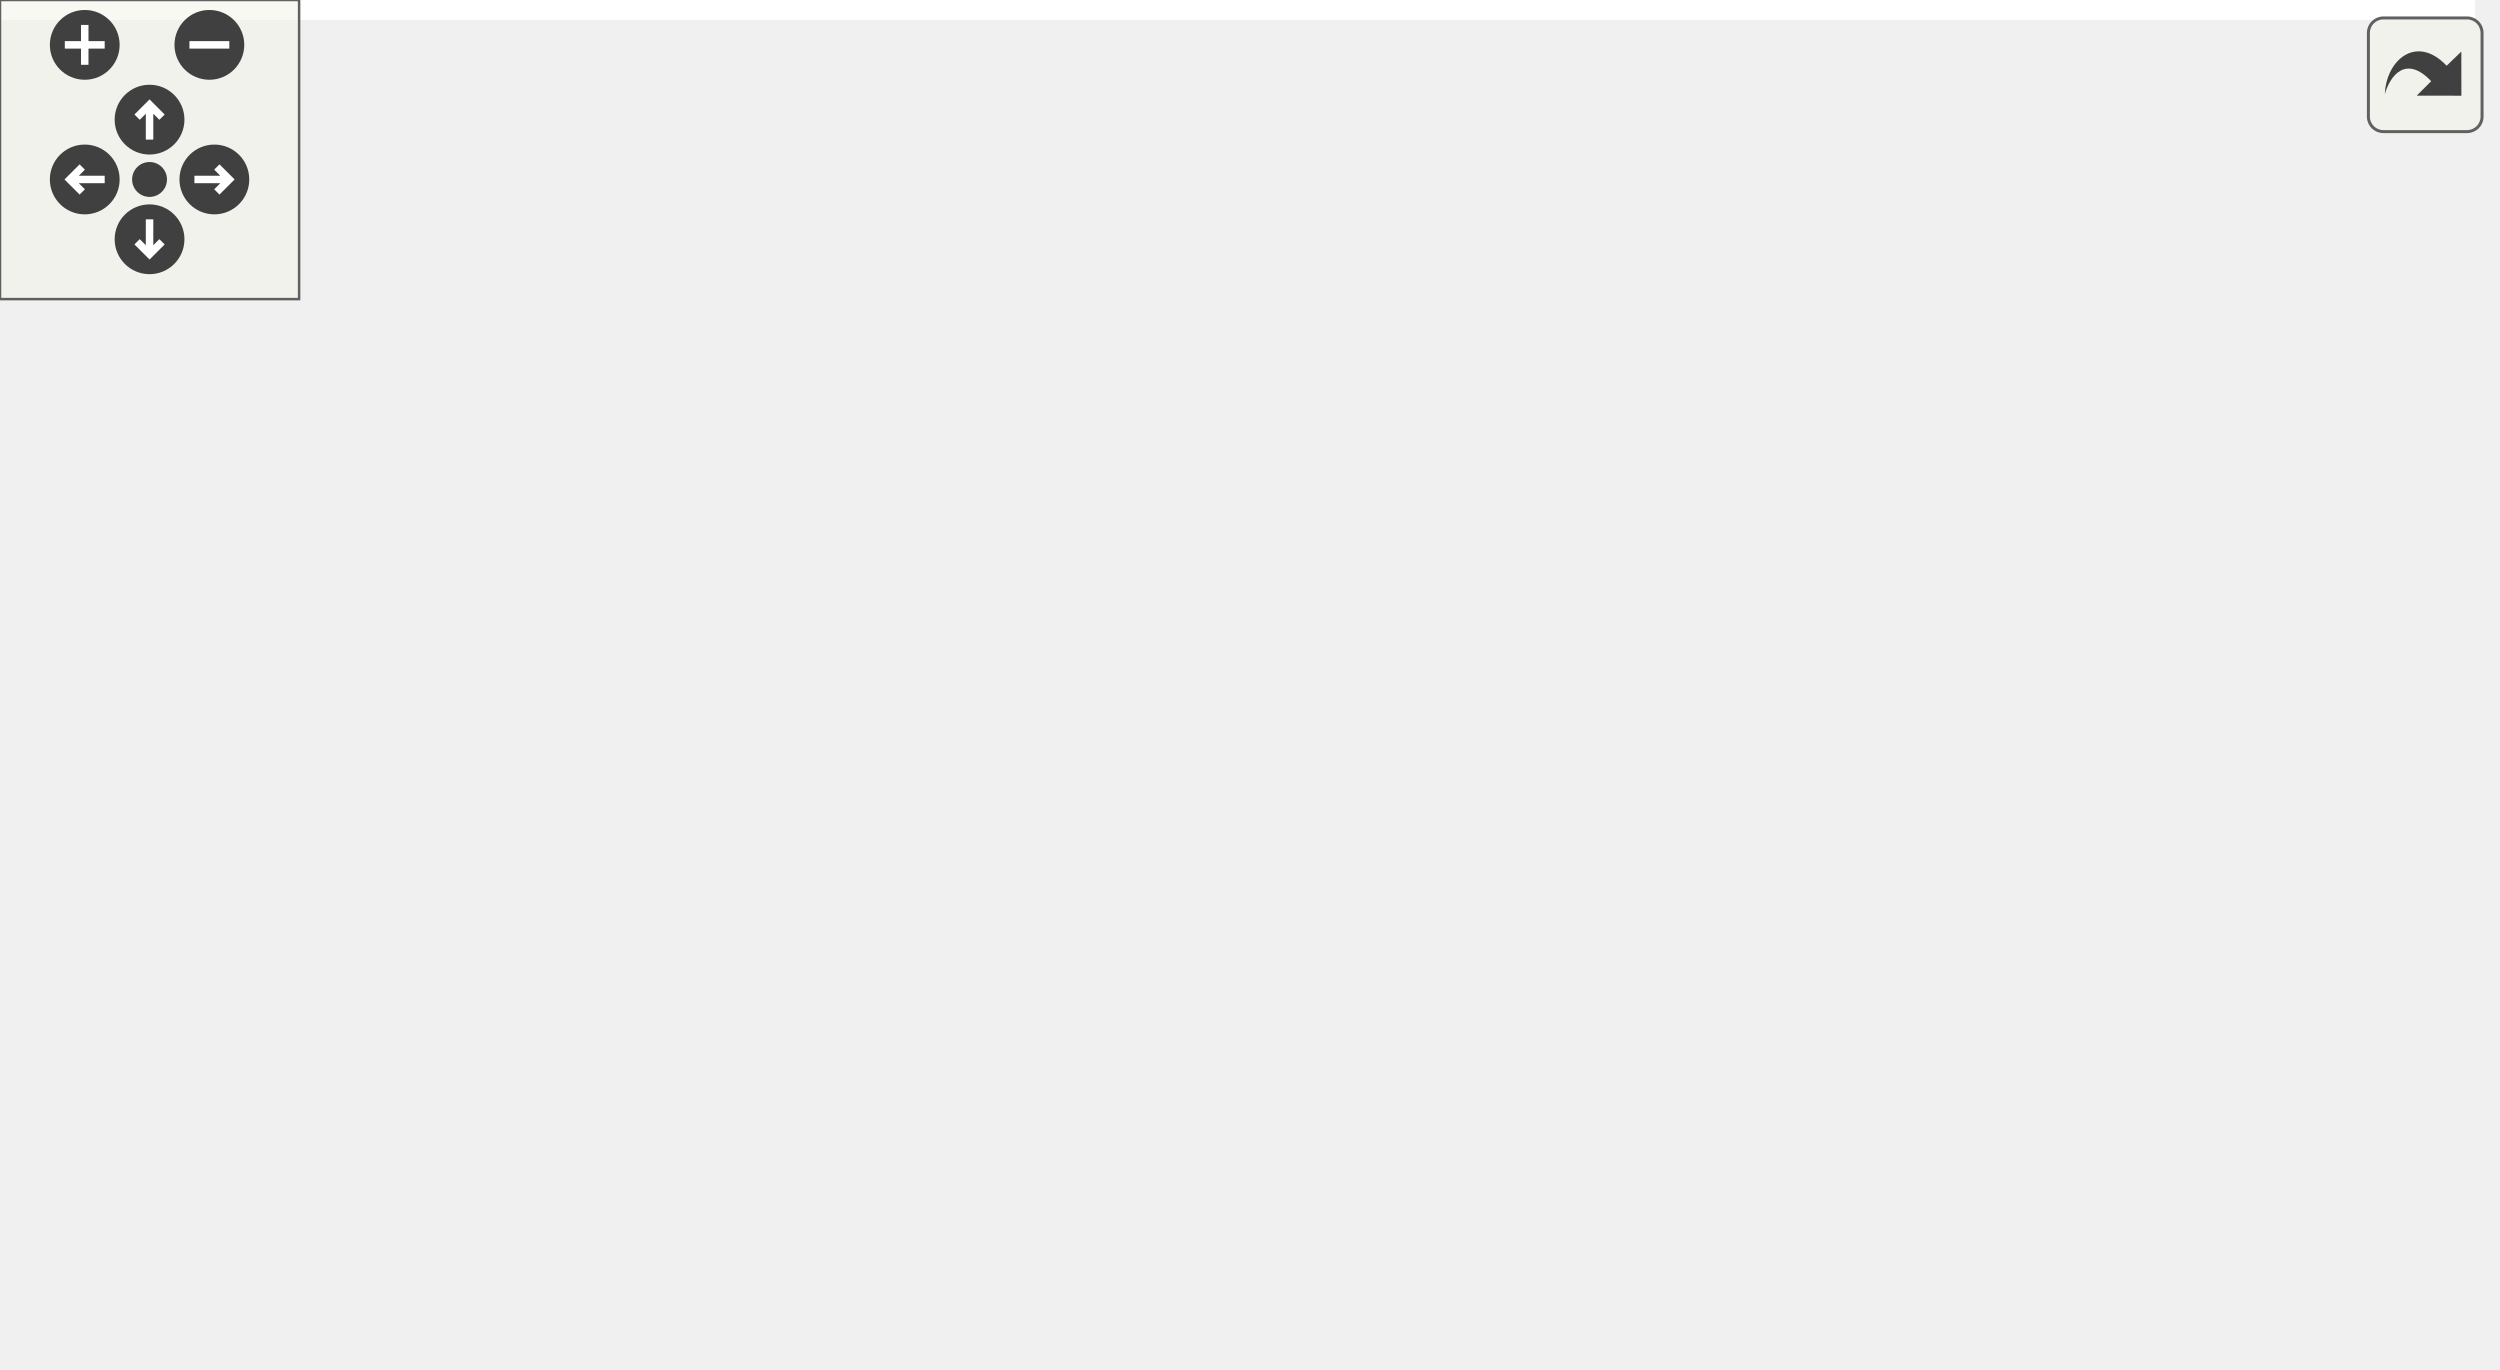
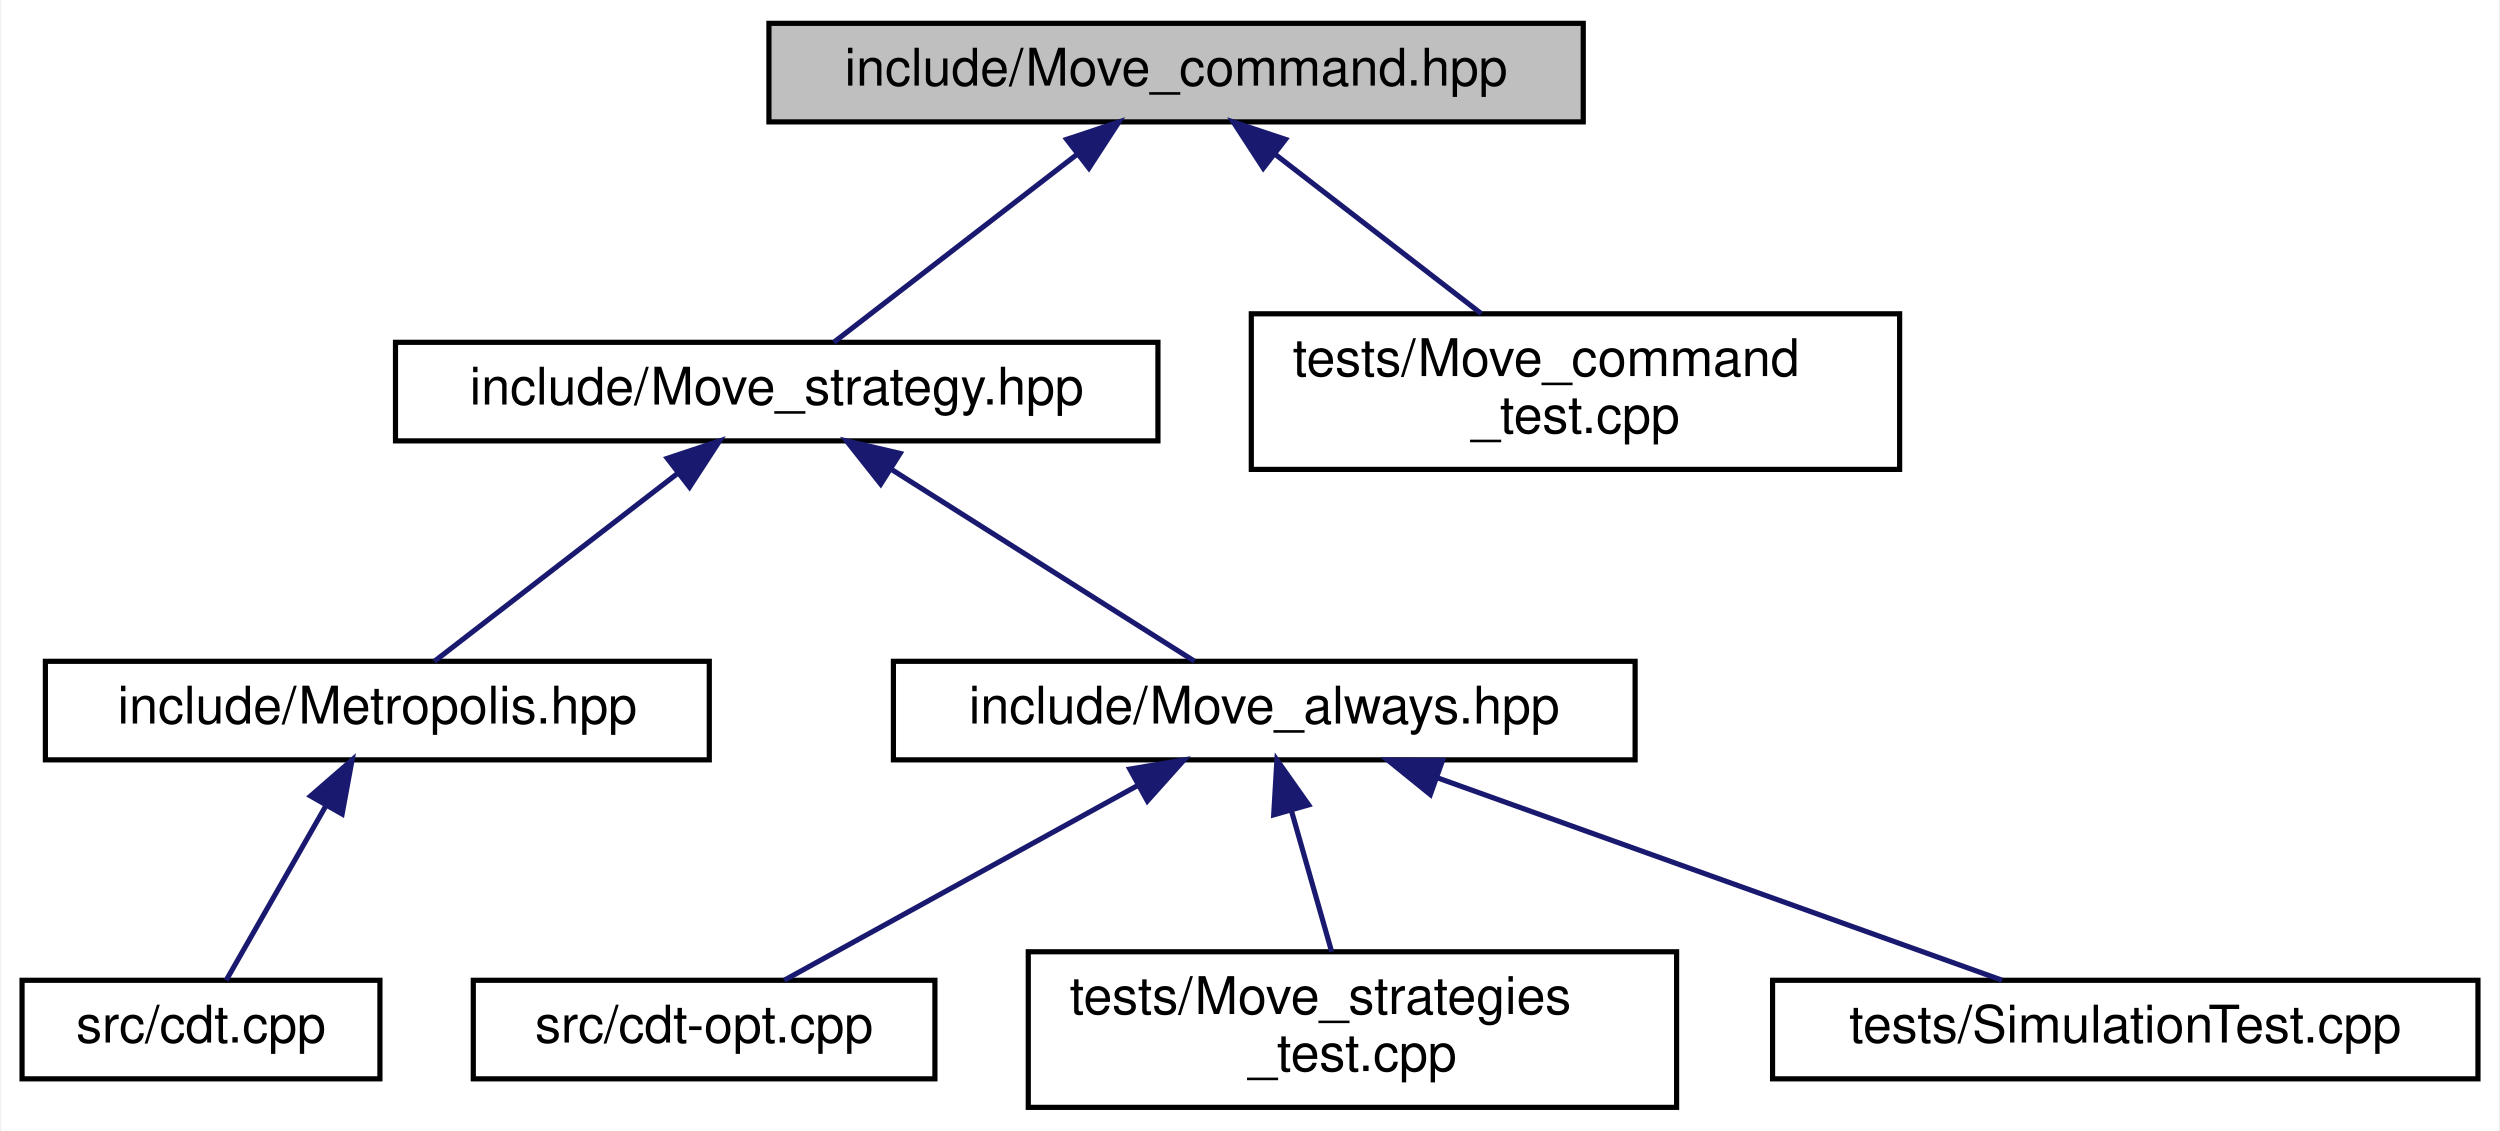
- <svg xmlns="http://www.w3.org/2000/svg" xmlns:xlink="http://www.w3.org/1999/xlink" id="main" version="1.1" xml:space="preserve">
-   <style type="text/css">
- .edge:hover path { stroke: red; }
- .edge:hover polygon { stroke: red; fill: red; }
- </style>
-   <defs>
-     <circle id="rim" cx="0" cy="0" r="7" />
-     <circle id="rim2" cx="0" cy="0" r="3.5" />
-     <g id="zoomPlus">
-       <use xlink:href="#rim" fill="#404040">
-         <set attributeName="fill" to="#808080" begin="zoomplus.mouseover" end="zoomplus.mouseout" />
-       </use>
-       <path d="M-4,0h8M0,-4v8" fill="none" stroke="white" stroke-width="1.5" pointer-events="none" />
-     </g>
-     <g id="zoomMin">
-       <use xlink:href="#rim" fill="#404040">
-         <set attributeName="fill" to="#808080" begin="zoomminus.mouseover" end="zoomminus.mouseout" />
-       </use>
-       <path d="M-4,0h8" fill="none" stroke="white" stroke-width="1.5" pointer-events="none" />
-     </g>
-     <g id="dirArrow">
-       <path fill="none" stroke="white" stroke-width="1.5" d="M0,-3.0v7 M-2.5,-0.5L0,-3.0L2.5,-0.5" />
-     </g>
-     <g id="resetDef">
-       <use xlink:href="#rim2" fill="#404040">
-         <set attributeName="fill" to="#808080" begin="reset.mouseover" end="reset.mouseout" />
-       </use>
-     </g>
-   </defs>
-   <svg id="graph" class="graph">
-     <g id="viewport">
-       <polygon fill="white" stroke="transparent" points="-4,4 -4,-214 496.5,-214 496.5,4 -4,4" />
-       <g id="node1" class="node">
-         <g id="a_node1">
-           <a xlink:title="Do ergodic moves using the Command pattern.">
-             <polygon fill="#bfbfbf" stroke="black" points="207,-190.5 207,-209.5 364,-209.5 364,-190.5 207,-190.5" />
-             <text text-anchor="middle" x="285.5" y="-197.5" font-family="Helvetica,sans-Serif" font-size="10.00">include/Move_command.hpp</text>
-           </a>
-         </g>
-       </g>
-       <g id="node2" class="node">
-         <g id="a_node2">
-           <a xlink:href="_move__strategy_8hpp.html" target="_top" xlink:title="Base class for move algorithms on Delaunay Triangulations.">
-             <polygon fill="white" stroke="black" points="135,-129 135,-148 282,-148 282,-129 135,-129" />
-             <text text-anchor="middle" x="208.5" y="-136" font-family="Helvetica,sans-Serif" font-size="10.00">include/Move_strategy.hpp</text>
-           </a>
-         </g>
-       </g>
-       <g id="edge1" class="edge">
-         <path fill="none" stroke="midnightblue" d="M266.47,-184.29C251.7,-172.88 231.74,-157.46 219.51,-148.01" />
-         <polygon fill="midnightblue" stroke="midnightblue" points="264.41,-187.13 274.47,-190.48 268.69,-181.59 264.41,-187.13" />
-       </g>
-       <g id="node9" class="node">
-         <g id="a_node9">
-           <a xlink:href="_move__command__test_8cpp.html" target="_top" xlink:title="Tests of MoveCommand, that is, that moves are handled properly.">
-             <polygon fill="white" stroke="black" points="300,-123.5 300,-153.5 425,-153.5 425,-123.5 300,-123.5" />
-             <text text-anchor="start" x="308" y="-141.5" font-family="Helvetica,sans-Serif" font-size="10.00">tests/Move_command</text>
-             <text text-anchor="middle" x="362.5" y="-130.5" font-family="Helvetica,sans-Serif" font-size="10.00">_test.cpp</text>
-           </a>
-         </g>
-       </g>
-       <g id="edge8" class="edge">
-         <path fill="none" stroke="midnightblue" d="M304.66,-184.2C316.8,-174.81 332.41,-162.75 344.35,-153.52" />
-         <polygon fill="midnightblue" stroke="midnightblue" points="302.31,-181.59 296.53,-190.48 306.59,-187.13 302.31,-181.59" />
-       </g>
-       <g id="node3" class="node">
-         <g id="a_node3">
-           <a xlink:href="_metropolis_8hpp.html" target="_top" xlink:title="Perform Metropolis-Hastings algorithm on Delaunay Triangulations.">
-             <polygon fill="white" stroke="black" points="67.5,-67.5 67.5,-86.5 195.5,-86.5 195.5,-67.5 67.5,-67.5" />
-             <text text-anchor="middle" x="131.5" y="-74.5" font-family="Helvetica,sans-Serif" font-size="10.00">include/Metropolis.hpp</text>
-           </a>
-         </g>
-       </g>
-       <g id="edge2" class="edge">
-         <path fill="none" stroke="midnightblue" d="M189.47,-122.79C174.7,-111.38 154.74,-95.96 142.51,-86.51" />
-         <polygon fill="midnightblue" stroke="midnightblue" points="187.41,-125.63 197.47,-128.98 191.69,-120.09 187.41,-125.63" />
-       </g>
-       <g id="node6" class="node">
-         <g id="a_node6">
-           <a xlink:href="_move__always_8hpp.html" target="_top" xlink:title="Randomly selects moves to always perform on triangulations.">
-             <polygon fill="white" stroke="black" points="214,-67.5 214,-86.5 357,-86.5 357,-67.5 214,-67.5" />
-             <text text-anchor="middle" x="285.5" y="-74.5" font-family="Helvetica,sans-Serif" font-size="10.00">include/Move_always.hpp</text>
-           </a>
-         </g>
-       </g>
-       <g id="edge5" class="edge">
-         <path fill="none" stroke="midnightblue" d="M227.53,-122.79C242.3,-111.38 262.26,-95.96 274.49,-86.51" />
-         <polygon fill="midnightblue" stroke="midnightblue" points="225.31,-120.09 219.53,-128.98 229.59,-125.63 225.31,-120.09" />
-       </g>
-       <g id="node4" class="node">
-         <g id="a_node4">
-           <a xlink:href="cdt-opt_8cpp.html" target="_top" xlink:title="Outputs values to determine optimizations.">
-             <polygon fill="white" stroke="black" points="0,-6 0,-25 89,-25 89,-6 0,-6" />
-             <text text-anchor="middle" x="44.5" y="-13" font-family="Helvetica,sans-Serif" font-size="10.00">src/cdt-opt.cpp</text>
-           </a>
-         </g>
-       </g>
-       <g id="edge3" class="edge">
-         <path fill="none" stroke="midnightblue" d="M110.46,-61.61C93.73,-50.17 70.89,-34.55 56.94,-25.01" />
-         <polygon fill="midnightblue" stroke="midnightblue" points="108.8,-64.72 119.04,-67.48 112.76,-58.94 108.8,-64.72" />
-       </g>
-       <g id="node5" class="node">
-         <g id="a_node5">
-           <a xlink:href="cdt_8cpp.html" target="_top" xlink:title="The main executable.">
-             <polygon fill="white" stroke="black" points="107,-6 107,-25 176,-25 176,-6 107,-6" />
-             <text text-anchor="middle" x="141.5" y="-13" font-family="Helvetica,sans-Serif" font-size="10.00">src/cdt.cpp</text>
-           </a>
-         </g>
-       </g>
-       <g id="edge4" class="edge">
-         <path fill="none" stroke="midnightblue" d="M134.64,-57.32C136.46,-46.5 138.66,-33.4 140.07,-25.01" />
-         <polygon fill="midnightblue" stroke="midnightblue" points="131.14,-57.03 132.93,-67.48 138.04,-58.19 131.14,-57.03" />
-       </g>
-       <g id="node7" class="node">
-         <g id="a_node7">
-           <a xlink:href="_move__strategies__test_8cpp.html" target="_top" xlink:title="Tests for the Metropolis-Hastings algorithm.">
-             <polygon fill="white" stroke="black" points="213,-0.5 213,-30.5 338,-30.5 338,-0.5 213,-0.5" />
-             <text text-anchor="start" x="221" y="-18.5" font-family="Helvetica,sans-Serif" font-size="10.00">tests/Move_strategies</text>
-             <text text-anchor="middle" x="275.5" y="-7.5" font-family="Helvetica,sans-Serif" font-size="10.00">_test.cpp</text>
-           </a>
-         </g>
-       </g>
-       <g id="edge6" class="edge">
-         <path fill="none" stroke="midnightblue" d="M282.4,-57.53C280.93,-48.81 279.21,-38.59 277.86,-30.52" />
-         <polygon fill="midnightblue" stroke="midnightblue" points="278.96,-58.19 284.07,-67.48 285.86,-57.03 278.96,-58.19" />
-       </g>
-       <g id="node8" class="node">
-         <g id="a_node8">
-           <a xlink:href="_simulation_test_8cpp_source.html" target="_top" xlink:title=" ">
-             <polygon fill="white" stroke="black" points="356.5,-6 356.5,-25 492.5,-25 492.5,-6 356.5,-6" />
-             <text text-anchor="middle" x="424.5" y="-13" font-family="Helvetica,sans-Serif" font-size="10.00">tests/SimulationTest.cpp</text>
-           </a>
-         </g>
-       </g>
-       <g id="edge7" class="edge">
-         <path fill="none" stroke="midnightblue" d="M314.75,-63.48C341.75,-51.92 381.1,-35.08 404.62,-25.01" />
-         <polygon fill="midnightblue" stroke="midnightblue" points="313.23,-60.32 305.42,-67.48 315.99,-66.76 313.23,-60.32" />
+ <svg xmlns="http://www.w3.org/2000/svg" xmlns:xlink="http://www.w3.org/1999/xlink" width="482pt" height="218pt" viewBox="0.00 0.00 481.50 218.00">
+   <g id="graph0" class="graph" transform="scale(1 1) rotate(0) translate(4 214)">
+     <polygon fill="white" stroke="transparent" points="-4,4 -4,-214 477.5,-214 477.5,4 -4,4" />
+     <g id="node1" class="node">
+       <g id="a_node1">
+         <a xlink:title="Do ergodic moves using the Command pattern.">
+           <polygon fill="#bfbfbf" stroke="black" points="144,-190.5 144,-209.5 301,-209.5 301,-190.5 144,-190.5" />
+           <text text-anchor="middle" x="222.5" y="-197.5" font-family="Helvetica,sans-Serif" font-size="10.00">include/Move_command.hpp</text>
+         </a>
      </g>
    </g>
-   </svg>
-   <g id="navigator" transform="translate(0 0)" fill="#404254">
-     <rect fill="#f2f5e9" fill-opacity="0.5" stroke="#606060" stroke-width=".5" x="0" y="0" width="60" height="60" />
-     <use id="zoomplus" xlink:href="#zoomPlus" x="17" y="9" />
-     <use id="zoomminus" xlink:href="#zoomMin" x="42" y="9" />
-     <use id="reset" xlink:href="#resetDef" x="30" y="36" />
-     <g id="arrowUp" xlink:href="#dirArrow" transform="translate(30 24)">
-       <use xlink:href="#rim" fill="#404040">
-         <set attributeName="fill" to="#808080" begin="arrowUp.mouseover" end="arrowUp.mouseout" />
-       </use>
-       <path fill="none" stroke="white" stroke-width="1.5" d="M0,-3.0v7 M-2.5,-0.5L0,-3.0L2.5,-0.5" />
+     <g id="node2" class="node">
+       <g id="a_node2">
+         <a xlink:href="_move__strategy_8hpp.html" target="_top" xlink:title="Base class for move algorithms on Delaunay Triangulations.">
+           <polygon fill="white" stroke="black" points="72,-129 72,-148 219,-148 219,-129 72,-129" />
+           <text text-anchor="middle" x="145.5" y="-136" font-family="Helvetica,sans-Serif" font-size="10.00">include/Move_strategy.hpp</text>
+         </a>
+       </g>
    </g>
-     <g id="arrowRight" xlink:href="#dirArrow" transform="rotate(90) translate(36 -43)">
-       <use xlink:href="#rim" fill="#404040">
-         <set attributeName="fill" to="#808080" begin="arrowRight.mouseover" end="arrowRight.mouseout" />
-       </use>
-       <path fill="none" stroke="white" stroke-width="1.5" d="M0,-3.0v7 M-2.5,-0.5L0,-3.0L2.5,-0.5" />
+     <g id="edge1" class="edge">
+       <path fill="none" stroke="midnightblue" d="M203.47,-184.29C188.7,-172.88 168.74,-157.46 156.51,-148.01" />
+       <polygon fill="midnightblue" stroke="midnightblue" points="201.41,-187.13 211.47,-190.48 205.69,-181.59 201.41,-187.13" />
    </g>
-     <g id="arrowDown" xlink:href="#dirArrow" transform="rotate(180) translate(-30 -48)">
-       <use xlink:href="#rim" fill="#404040">
-         <set attributeName="fill" to="#808080" begin="arrowDown.mouseover" end="arrowDown.mouseout" />
-       </use>
-       <path fill="none" stroke="white" stroke-width="1.5" d="M0,-3.0v7 M-2.5,-0.5L0,-3.0L2.5,-0.5" />
+     <g id="node9" class="node">
+       <g id="a_node9">
+         <a xlink:href="_move__command__test_8cpp.html" target="_top" xlink:title="Tests of MoveCommand, that is, that moves are handled properly.">
+           <polygon fill="white" stroke="black" points="237,-123.5 237,-153.5 362,-153.5 362,-123.5 237,-123.5" />
+           <text text-anchor="start" x="245" y="-141.5" font-family="Helvetica,sans-Serif" font-size="10.00">tests/Move_command</text>
+           <text text-anchor="middle" x="299.5" y="-130.5" font-family="Helvetica,sans-Serif" font-size="10.00">_test.cpp</text>
+         </a>
+       </g>
    </g>
-     <g id="arrowLeft" xlink:href="#dirArrow" transform="rotate(270) translate(-36 17)">
-       <use xlink:href="#rim" fill="#404040">
-         <set attributeName="fill" to="#808080" begin="arrowLeft.mouseover" end="arrowLeft.mouseout" />
-       </use>
-       <path fill="none" stroke="white" stroke-width="1.5" d="M0,-3.0v7 M-2.5,-0.5L0,-3.0L2.5,-0.5" />
+     <g id="edge8" class="edge">
+       <path fill="none" stroke="midnightblue" d="M241.66,-184.2C253.8,-174.81 269.41,-162.75 281.35,-153.52" />
+       <polygon fill="midnightblue" stroke="midnightblue" points="239.31,-181.59 233.53,-190.48 243.59,-187.13 239.31,-181.59" />
+     </g>
+     <g id="node3" class="node">
+       <g id="a_node3">
+         <a xlink:href="_metropolis_8hpp.html" target="_top" xlink:title="Perform Metropolis-Hastings algorithm on Delaunay Triangulations.">
+           <polygon fill="white" stroke="black" points="4.5,-67.5 4.5,-86.5 132.5,-86.5 132.5,-67.5 4.5,-67.5" />
+           <text text-anchor="middle" x="68.5" y="-74.5" font-family="Helvetica,sans-Serif" font-size="10.00">include/Metropolis.hpp</text>
+         </a>
+       </g>
+     </g>
+     <g id="edge2" class="edge">
+       <path fill="none" stroke="midnightblue" d="M126.47,-122.79C111.7,-111.38 91.74,-95.96 79.51,-86.51" />
+       <polygon fill="midnightblue" stroke="midnightblue" points="124.41,-125.63 134.47,-128.98 128.69,-120.09 124.41,-125.63" />
+     </g>
+     <g id="node5" class="node">
+       <g id="a_node5">
+         <a xlink:href="_move__always_8hpp.html" target="_top" xlink:title="Randomly selects moves to always perform on triangulations.">
+           <polygon fill="white" stroke="black" points="168,-67.5 168,-86.5 311,-86.5 311,-67.5 168,-67.5" />
+           <text text-anchor="middle" x="239.5" y="-74.5" font-family="Helvetica,sans-Serif" font-size="10.00">include/Move_always.hpp</text>
+         </a>
+       </g>
+     </g>
+     <g id="edge4" class="edge">
+       <path fill="none" stroke="midnightblue" d="M167.73,-123.43C185.85,-111.96 210.85,-96.13 226.06,-86.51" />
+       <polygon fill="midnightblue" stroke="midnightblue" points="165.55,-120.67 158.97,-128.98 169.29,-126.58 165.55,-120.67" />
+     </g>
+     <g id="node4" class="node">
+       <g id="a_node4">
+         <a xlink:href="cdt_8cpp.html" target="_top" xlink:title="The main executable.">
+           <polygon fill="white" stroke="black" points="0,-6 0,-25 69,-25 69,-6 0,-6" />
+           <text text-anchor="middle" x="34.5" y="-13" font-family="Helvetica,sans-Serif" font-size="10.00">src/cdt.cpp</text>
+         </a>
+       </g>
+     </g>
+     <g id="edge3" class="edge">
+       <path fill="none" stroke="midnightblue" d="M58.6,-58.67C52.28,-47.61 44.36,-33.75 39.36,-25.01" />
+       <polygon fill="midnightblue" stroke="midnightblue" points="55.63,-60.53 63.63,-67.48 61.71,-57.06 55.63,-60.53" />
+     </g>
+     <g id="node6" class="node">
+       <g id="a_node6">
+         <a xlink:href="cdt-opt_8cpp.html" target="_top" xlink:title="Outputs values to determine optimizations.">
+           <polygon fill="white" stroke="black" points="87,-6 87,-25 176,-25 176,-6 87,-6" />
+           <text text-anchor="middle" x="131.5" y="-13" font-family="Helvetica,sans-Serif" font-size="10.00">src/cdt-opt.cpp</text>
+         </a>
+       </g>
+     </g>
+     <g id="edge5" class="edge">
+       <path fill="none" stroke="midnightblue" d="M215.1,-62.56C194.2,-51.04 164.74,-34.81 146.95,-25.01" />
+       <polygon fill="midnightblue" stroke="midnightblue" points="213.58,-65.72 224.03,-67.48 216.96,-59.58 213.58,-65.72" />
+     </g>
+     <g id="node7" class="node">
+       <g id="a_node7">
+         <a xlink:href="_move__strategies__test_8cpp.html" target="_top" xlink:title="Tests for the Metropolis-Hastings algorithm.">
+           <polygon fill="white" stroke="black" points="194,-0.5 194,-30.5 319,-30.5 319,-0.5 194,-0.5" />
+           <text text-anchor="start" x="202" y="-18.5" font-family="Helvetica,sans-Serif" font-size="10.00">tests/Move_strategies</text>
+           <text text-anchor="middle" x="256.5" y="-7.5" font-family="Helvetica,sans-Serif" font-size="10.00">_test.cpp</text>
+         </a>
+       </g>
+     </g>
+     <g id="edge6" class="edge">
+       <path fill="none" stroke="midnightblue" d="M244.7,-57.82C247.2,-49.04 250.16,-38.68 252.49,-30.52" />
+       <polygon fill="midnightblue" stroke="midnightblue" points="241.32,-56.9 241.94,-67.48 248.05,-58.82 241.32,-56.9" />
+     </g>
+     <g id="node8" class="node">
+       <g id="a_node8">
+         <a xlink:href="_simulation_test_8cpp_source.html" target="_top" xlink:title=" ">
+           <polygon fill="white" stroke="black" points="337.5,-6 337.5,-25 473.5,-25 473.5,-6 337.5,-6" />
+           <text text-anchor="middle" x="405.5" y="-13" font-family="Helvetica,sans-Serif" font-size="10.00">tests/SimulationTest.cpp</text>
+         </a>
+       </g>
+     </g>
+     <g id="edge7" class="edge">
+       <path fill="none" stroke="midnightblue" d="M272.75,-64.08C305.02,-52.52 353.18,-35.25 381.76,-25.01" />
+       <polygon fill="midnightblue" stroke="midnightblue" points="271.52,-60.81 263.28,-67.48 273.88,-67.4 271.52,-60.81" />
    </g>
  </g>
-   <svg viewBox="0 0 15 15" width="100%" height="30px" preserveAspectRatio="xMaxYMin meet">
-     <g id="arrow_out" transform="scale(0.3 0.3)">
-       <a xlink:href="_move__command_8hpp__dep__incl_org.svg" target="_base">
-         <rect id="button" ry="5" rx="5" y="6" x="6" height="38" width="38" fill="#f2f5e9" fill-opacity="0.5" stroke="#606060" stroke-width="1.0" />
-         <path id="arrow" d="M 11.5,31.437 C 11.94,20.098 22.043,11.323 32.159,21.979 L 37.069,17.246 C 37.069,17.246 37.088,32 37.088,32 L 22.16,31.978 C 22.16,31.978 26.998,27.14 26.998,27.14 C 18.529,18.264 13.292,25.23 11.5,31.437 z" style="fill:#404040;" />
-       </a>
-     </g>
-   </svg>
</svg>
